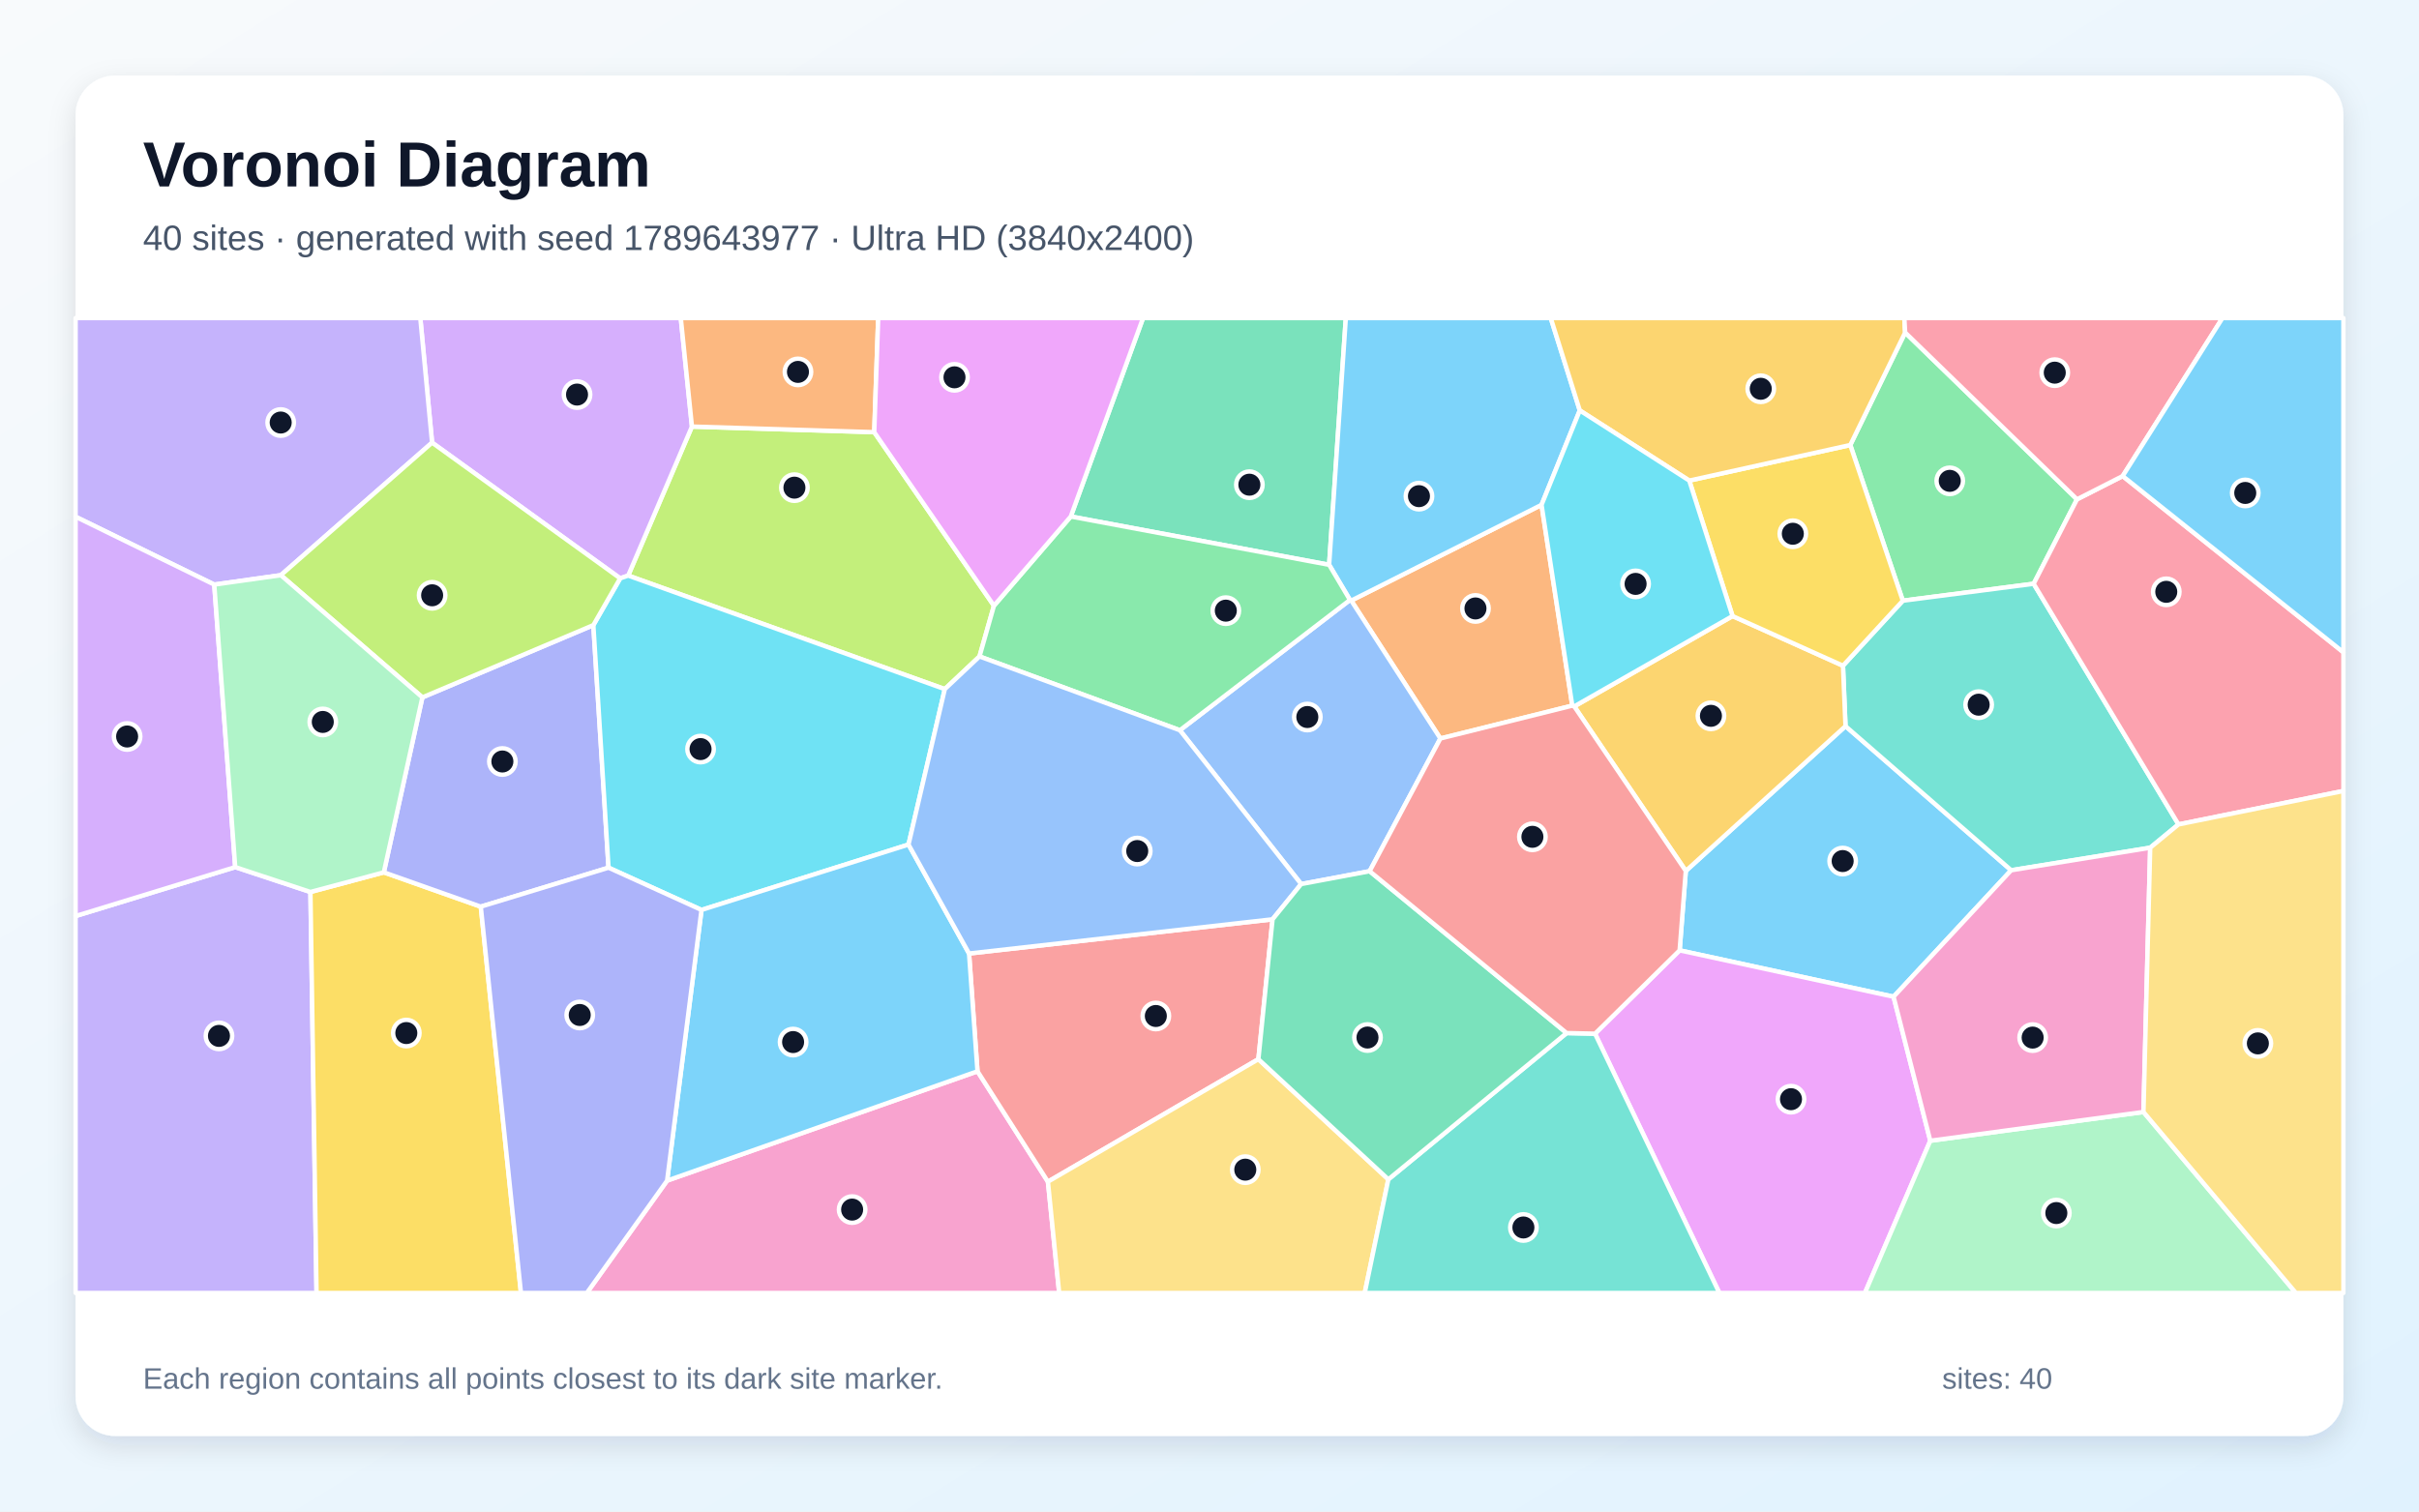
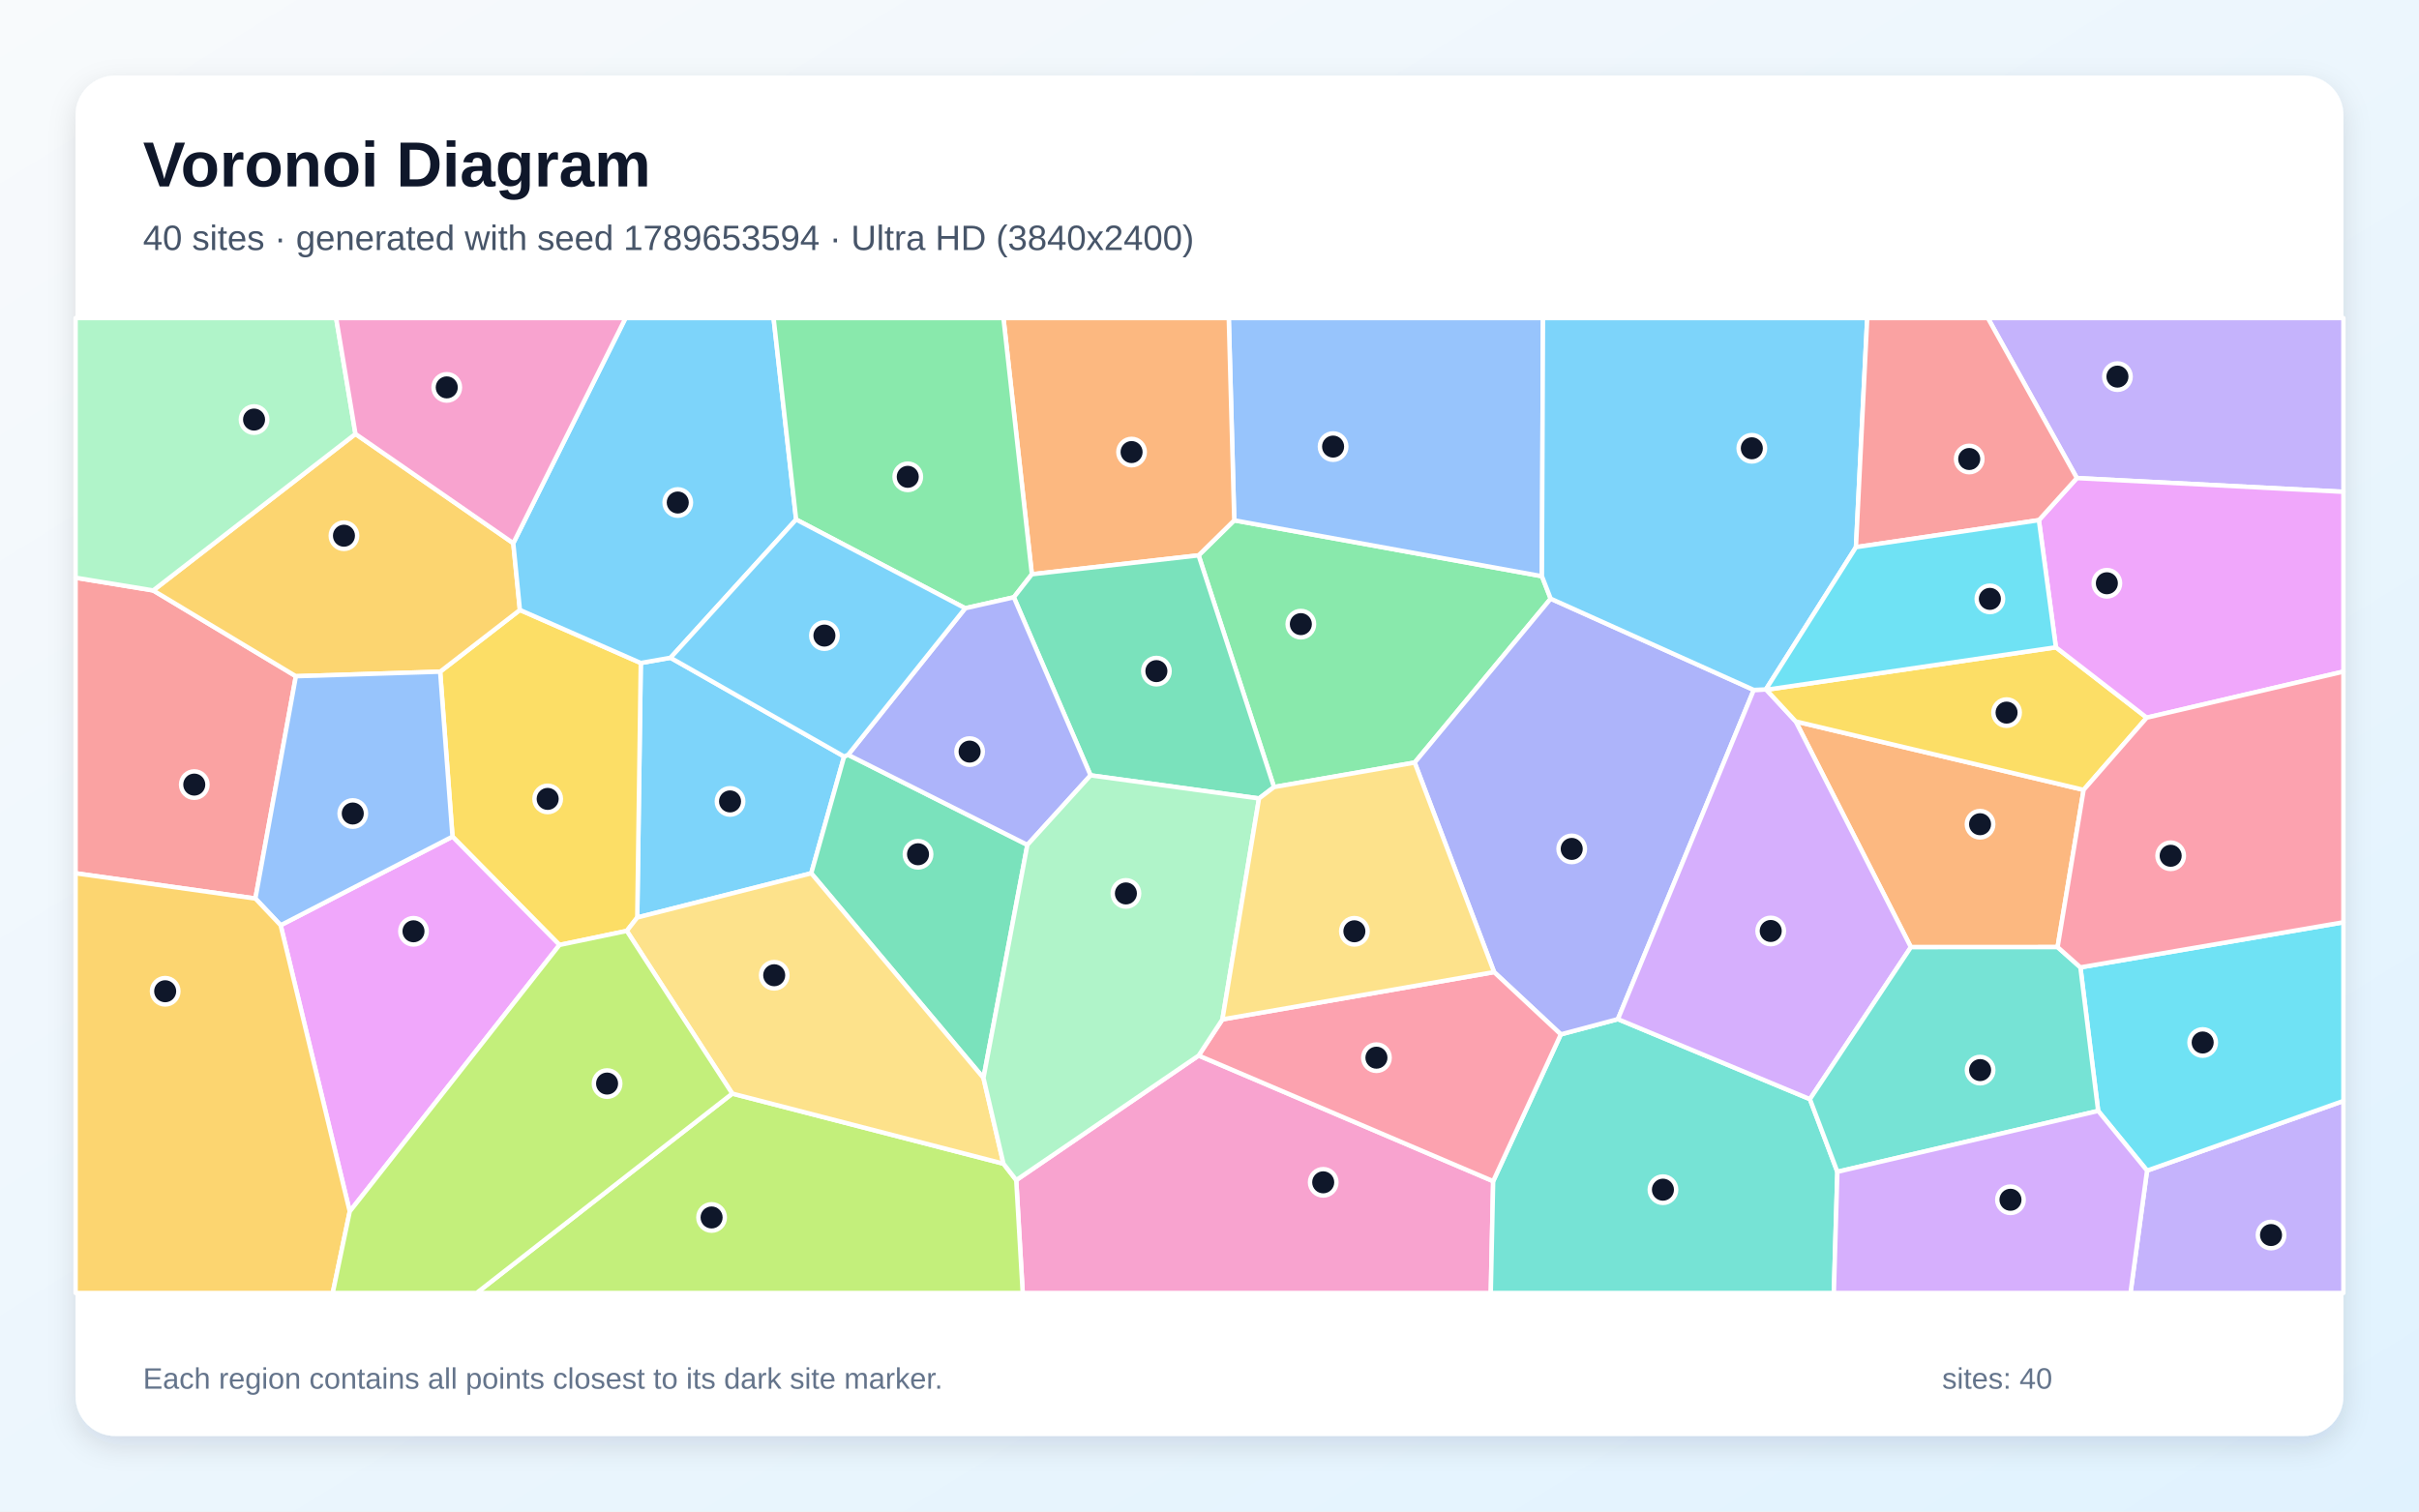
<svg xmlns="http://www.w3.org/2000/svg" width="3840" height="2400" viewBox="0 0 3840 2400" role="img" aria-labelledby="title description">
  <defs>
    <linearGradient id="background" x1="0" y1="0" x2="1" y2="1">
      <stop stop-color="#F8FAFC" />
      <stop offset="1" stop-color="#E0F2FE" />
    </linearGradient>
    <filter id="shadow" x="-5%" y="-5%" width="110%" height="110%">
      <feDropShadow dx="0" dy="15" stdDeviation="22" flood-color="#0F172A" flood-opacity=".12" />
    </filter>
  </defs>
  <rect width="3840" height="2400" fill="url(#background)" />
  <rect x="120" y="120" width="3600" height="2160" rx="63" fill="#FFFFFF" filter="url(#shadow)" />
  <g font-family="Arial, sans-serif">
    <text x="227" y="296" font-size="101" font-weight="700" fill="#0F172A">Voronoi Diagram</text>
-     <text x="227" y="397" font-size="56" fill="#475569">40 sites · generated with seed 1789643977 · Ultra HD (3840x2400)</text>
+     <text x="227" y="397" font-size="56" fill="#475569">40 sites · generated with seed 1789653594 · Ultra HD (3840x2400)</text>
  </g>
  <g stroke="#FFFFFF" stroke-width="7" stroke-linejoin="round">
-     <polygon points="3005.9,1582.6 2666.3,1509.0 2676.1,1382.9 2929.6,1153.0 3192.6,1381.8" fill="#38BDF8" fill-opacity="0.65" />
-     <polygon points="120.0,1454.5 373.4,1376.8 492.8,1416.3 502.5,2053.0 120.0,2053.0" fill="#A78BFA" fill-opacity="0.65" />
-     <polygon points="1059.0,1874.6 1551.7,1701.0 1663.5,1876.3 1681.4,2053.0 931.5,2053.0" fill="#F472B6" fill-opacity="0.65" />
-     <polygon points="2495.9,1120.4 2286.5,1172.6 2145.0,953.6 2447.1,801.6" fill="#FB923C" fill-opacity="0.65" />
-     <polygon points="492.8,1416.3 609.3,1385.1 763.2,1439.6 827.0,2053.0 502.5,2053.0" fill="#FACC15" fill-opacity="0.65" />
-     <polygon points="3297.1,792.8 3228.3,926.9 3020.6,953.8 2937.2,706.6 3024.3,528.0" fill="#4ADE80" fill-opacity="0.65" />
-     <polygon points="3413.3,1346.0 3192.6,1381.8 2929.6,1153.0 2925.6,1057.0 3020.6,953.8 3228.3,926.9 3458.2,1309.0" fill="#2DD4BF" fill-opacity="0.65" />
-     <polygon points="2174.2,1383.3 2065.5,1403.7 1873.0,1159.5 2143.0,952.6 2145.0,953.6 2286.5,1172.6" fill="#60A5FA" fill-opacity="0.65" />
-     <polygon points="2532.0,1641.3 2666.3,1509.0 3005.9,1582.6 3064.2,1811.3 2960.4,2053.0 2729.4,2053.0" fill="#E879F9" fill-opacity="0.65" />
-     <polygon points="2109.9,896.8 1699.8,820.1 1814.5,505.0 2136.4,505.0" fill="#34D399" fill-opacity="0.65" />
-     <polygon points="1997.6,1681.8 1663.5,1876.3 1551.7,1701.0 1538.3,1514.0 2020.1,1459.7" fill="#F87171" fill-opacity="0.65" />
-     <polygon points="670.5,1107.3 941.9,992.6 966.0,1377.7 763.2,1439.6 609.3,1385.1" fill="#818CF8" fill-opacity="0.65" />
-     <polygon points="2499.0,1121.6 2750.3,978.2 2925.6,1057.0 2929.6,1153.0 2676.1,1382.9" fill="#FBBF24" fill-opacity="0.65" />
-     <polygon points="1387.8,686.2 1577.8,961.8 1554.9,1042.3 1499.8,1094.2 997.2,913.9 1098.4,677.3" fill="#A3E635" fill-opacity="0.65" />
-     <polygon points="1098.4,677.3 997.2,913.9 984.5,918.3 685.9,702.8 667.2,505.0 1080.7,505.0" fill="#C084FC" fill-opacity="0.65" />
-     <polygon points="3458.2,1309.0 3228.3,926.9 3297.1,792.8 3369.6,755.9 3720.0,1035.7 3720.0,1255.9" fill="#FB7185" fill-opacity="0.65" />
-     <polygon points="984.5,918.3 997.2,913.9 1499.8,1094.2 1442.2,1341.0 1113.6,1444.8 966.0,1377.7 941.9,992.6" fill="#22D3EE" fill-opacity="0.65" />
-     <polygon points="3064.2,1811.3 3402.6,1765.6 3644.6,2053.0 2960.4,2053.0" fill="#86EFAC" fill-opacity="0.65" />
-     <polygon points="1663.5,1876.3 1997.6,1681.8 2203.9,1872.6 2166.4,2053.0 1681.4,2053.0" fill="#FCD34D" fill-opacity="0.65" />
-     <polygon points="2507.8,651.7 2447.1,801.6 2145.0,953.6 2143.0,952.6 2109.9,896.8 2136.4,505.0 2461.7,505.0" fill="#38BDF8" fill-opacity="0.65" />
-     <polygon points="1113.6,1444.8 1442.2,1341.0 1538.3,1514.0 1551.7,1701.0 1059.0,1874.6" fill="#38BDF8" fill-opacity="0.65" />
-     <polygon points="685.9,702.8 445.8,913.3 340.1,928.2 120.0,820.5 120.0,505.0 667.2,505.0" fill="#A78BFA" fill-opacity="0.65" />
-     <polygon points="3402.6,1765.6 3064.2,1811.3 3005.9,1582.6 3192.6,1381.8 3413.3,1346.0" fill="#F472B6" fill-opacity="0.65" />
-     <polygon points="1387.8,686.2 1098.4,677.3 1080.7,505.0 1394.1,505.0" fill="#FB923C" fill-opacity="0.65" />
-     <polygon points="2681.6,763.1 2937.2,706.6 3020.6,953.8 2925.6,1057.0 2750.3,978.2" fill="#FACC15" fill-opacity="0.65" />
-     <polygon points="1554.9,1042.3 1577.8,961.8 1699.8,820.1 2109.9,896.8 2143.0,952.6 1873.0,1159.5" fill="#4ADE80" fill-opacity="0.65" />
-     <polygon points="2203.9,1872.6 2486.9,1640.3 2532.0,1641.3 2729.4,2053.0 2166.4,2053.0" fill="#2DD4BF" fill-opacity="0.65" />
-     <polygon points="2020.1,1459.7 1538.3,1514.0 1442.2,1341.0 1499.8,1094.2 1554.9,1042.3 1873.0,1159.5 2065.5,1403.7" fill="#60A5FA" fill-opacity="0.65" />
-     <polygon points="1699.8,820.1 1577.8,961.8 1387.8,686.2 1394.1,505.0 1814.5,505.0" fill="#E879F9" fill-opacity="0.65" />
-     <polygon points="2486.9,1640.3 2203.9,1872.6 1997.6,1681.8 2020.1,1459.7 2065.5,1403.7 2174.2,1383.3" fill="#34D399" fill-opacity="0.65" />
-     <polygon points="2532.0,1641.3 2486.9,1640.3 2174.2,1383.3 2286.5,1172.6 2495.9,1120.4 2499.0,1121.6 2676.1,1382.9 2666.3,1509.0" fill="#F87171" fill-opacity="0.65" />
-     <polygon points="763.2,1439.6 966.0,1377.7 1113.6,1444.8 1059.0,1874.6 931.5,2053.0 827.0,2053.0" fill="#818CF8" fill-opacity="0.65" />
-     <polygon points="3024.3,528.0 2937.2,706.6 2681.6,763.1 2507.8,651.7 2461.7,505.0 3023.0,505.0" fill="#FBBF24" fill-opacity="0.65" />
-     <polygon points="445.8,913.3 685.9,702.8 984.5,918.3 941.9,992.6 670.5,1107.3" fill="#A3E635" fill-opacity="0.65" />
-     <polygon points="340.1,928.2 373.4,1376.8 120.0,1454.5 120.0,820.5" fill="#C084FC" fill-opacity="0.65" />
-     <polygon points="3369.6,755.9 3297.1,792.8 3024.3,528.0 3023.0,505.0 3528.0,505.0" fill="#FB7185" fill-opacity="0.65" />
-     <polygon points="2681.6,763.1 2750.3,978.2 2499.0,1121.6 2495.9,1120.4 2447.1,801.6 2507.8,651.7" fill="#22D3EE" fill-opacity="0.65" />
-     <polygon points="340.1,928.2 445.8,913.3 670.5,1107.3 609.3,1385.1 492.8,1416.3 373.4,1376.8" fill="#86EFAC" fill-opacity="0.65" />
-     <polygon points="3402.6,1765.6 3413.3,1346.0 3458.2,1309.0 3720.0,1255.9 3720.0,2053.0 3644.6,2053.0" fill="#FCD34D" fill-opacity="0.65" />
-     <polygon points="3369.6,755.9 3528.0,505.0 3720.0,505.0 3720.0,1035.7" fill="#38BDF8" fill-opacity="0.65" />
+     <polygon points="1064.4,1044.4 1340.0,1201.2 1287.8,1386.6 1011.6,1456.8 1017.2,1052.7" fill="#38BDF8" fill-opacity="0.65" />
+     <polygon points="3408.3,1858.7 3720.0,1748.1 3720.0,2053.0 3382.0,2053.0" fill="#A78BFA" fill-opacity="0.65" />
+     <polygon points="1613.2,1873.8 1902.8,1676.0 2370.3,1875.5 2366.5,2053.0 1623.5,2053.0" fill="#F472B6" fill-opacity="0.65" />
+     <polygon points="3307.6,1254.2 3266.3,1503.8 3033.4,1503.9 2850.6,1145.5" fill="#FB923C" fill-opacity="0.65" />
+     <polygon points="995.0,1478.1 888.1,1500.4 718.3,1328.4 698.7,1066.5 825.3,968.5 1017.2,1052.7 1011.6,1456.8" fill="#FACC15" fill-opacity="0.65" />
+     <polygon points="2022.4,1249.7 1902.7,881.8 1959.3,826.2 2447.7,914.9 2461.6,950.6 2245.7,1210.8" fill="#4ADE80" fill-opacity="0.65" />
+     <polygon points="2370.3,1875.5 2477.7,1642.4 2568.3,1618.2 2873.1,1745.2 2916.7,1860.6 2911.1,2053.0 2366.5,2053.0" fill="#2DD4BF" fill-opacity="0.65" />
+     <polygon points="2447.7,914.9 1959.3,826.2 1950.6,505.0 2449.4,505.0" fill="#60A5FA" fill-opacity="0.65" />
+     <polygon points="555.2,1923.6 445.5,1469.1 718.3,1328.4 888.1,1500.4" fill="#E879F9" fill-opacity="0.65" />
+     <polygon points="1561.2,1711.6 1287.8,1386.6 1340.0,1201.2 1346.3,1198.5 1630.9,1341.5" fill="#34D399" fill-opacity="0.65" />
+     <polygon points="405.4,1426.7 120.0,1386.6 120.0,917.3 243.2,937.5 469.7,1073.7" fill="#F87171" fill-opacity="0.65" />
+     <polygon points="2784.0,1095.5 2568.3,1618.2 2477.7,1642.4 2371.8,1543.5 2245.7,1210.8 2461.6,950.6" fill="#818CF8" fill-opacity="0.65" />
+     <polygon points="814.8,862.5 825.3,968.5 698.7,1066.5 469.7,1073.7 243.2,937.5 564.3,689.0" fill="#FBBF24" fill-opacity="0.65" />
+     <polygon points="1162.4,1736.4 1592.9,1847.7 1613.2,1873.8 1623.5,2053.0 756.6,2053.0" fill="#A3E635" fill-opacity="0.65" />
+     <polygon points="2873.1,1745.2 2568.3,1618.2 2784.0,1095.5 2803.2,1094.7 2804.0,1095.2 2850.6,1145.5 3033.4,1503.9" fill="#C084FC" fill-opacity="0.65" />
+     <polygon points="2371.8,1543.5 2477.7,1642.4 2370.3,1875.5 1902.8,1676.0 1940.5,1618.6" fill="#FB7185" fill-opacity="0.65" />
+     <polygon points="3330.7,1763.9 3302.5,1536.0 3720.0,1464.4 3720.0,1748.1 3408.3,1858.7" fill="#22D3EE" fill-opacity="0.65" />
+     <polygon points="564.3,689.0 243.2,937.5 120.0,917.3 120.0,505.0 533.6,505.0" fill="#86EFAC" fill-opacity="0.65" />
+     <polygon points="1592.9,1847.7 1162.4,1736.4 995.0,1478.1 1011.6,1456.8 1287.8,1386.6 1561.2,1711.6" fill="#FCD34D" fill-opacity="0.65" />
+     <polygon points="1263.8,824.9 1064.4,1044.4 1017.2,1052.7 825.3,968.5 814.8,862.5 993.0,505.0 1228.0,505.0" fill="#38BDF8" fill-opacity="0.65" />
+     <polygon points="2946.2,868.8 2803.2,1094.7 2784.0,1095.5 2461.6,950.6 2447.7,914.9 2449.4,505.0 2964.1,505.0" fill="#38BDF8" fill-opacity="0.65" />
+     <polygon points="3296.9,759.1 3155.6,505.0 3720.0,505.0 3720.0,780.9" fill="#A78BFA" fill-opacity="0.65" />
+     <polygon points="814.8,862.5 564.3,689.0 533.6,505.0 993.0,505.0" fill="#F472B6" fill-opacity="0.65" />
+     <polygon points="1959.3,826.2 1902.7,881.8 1638.0,911.8 1592.9,505.0 1950.6,505.0" fill="#FB923C" fill-opacity="0.65" />
+     <polygon points="3263.6,1027.8 3407.8,1139.5 3307.6,1254.2 2850.6,1145.5 2804.0,1095.2" fill="#FACC15" fill-opacity="0.65" />
+     <polygon points="1638.0,911.8 1609.4,948.4 1532.2,965.8 1263.8,824.9 1228.0,505.0 1592.9,505.0" fill="#4ADE80" fill-opacity="0.65" />
+     <polygon points="2916.7,1860.6 2873.1,1745.2 3033.4,1503.9 3266.3,1503.8 3302.5,1536.0 3330.7,1763.9" fill="#2DD4BF" fill-opacity="0.65" />
+     <polygon points="445.5,1469.1 405.4,1426.7 469.7,1073.7 698.7,1066.5 718.3,1328.4" fill="#60A5FA" fill-opacity="0.65" />
+     <polygon points="3407.8,1139.5 3263.6,1027.8 3236.6,825.9 3296.9,759.1 3720.0,780.9 3720.0,1066.4" fill="#E879F9" fill-opacity="0.65" />
+     <polygon points="1998.6,1267.8 1731.2,1231.1 1609.4,948.4 1638.0,911.8 1902.7,881.8 2022.4,1249.7" fill="#34D399" fill-opacity="0.65" />
+     <polygon points="3296.9,759.1 3236.6,825.9 2946.2,868.8 2964.1,505.0 3155.6,505.0" fill="#F87171" fill-opacity="0.65" />
+     <polygon points="1532.2,965.8 1609.4,948.4 1731.2,1231.1 1630.9,1341.5 1346.3,1198.5" fill="#818CF8" fill-opacity="0.65" />
+     <polygon points="120.0,1386.6 405.4,1426.7 445.5,1469.1 555.2,1923.6 528.2,2053.0 120.0,2053.0" fill="#FBBF24" fill-opacity="0.65" />
+     <polygon points="555.2,1923.6 888.1,1500.4 995.0,1478.1 1162.4,1736.4 756.6,2053.0 528.2,2053.0" fill="#A3E635" fill-opacity="0.65" />
+     <polygon points="2916.7,1860.6 3330.7,1763.9 3408.3,1858.7 3382.0,2053.0 2911.1,2053.0" fill="#C084FC" fill-opacity="0.65" />
+     <polygon points="3302.5,1536.0 3266.3,1503.8 3307.6,1254.2 3407.8,1139.5 3720.0,1066.4 3720.0,1464.4" fill="#FB7185" fill-opacity="0.65" />
+     <polygon points="3236.6,825.9 3263.6,1027.8 2804.0,1095.2 2803.2,1094.7 2946.2,868.8" fill="#22D3EE" fill-opacity="0.65" />
+     <polygon points="1592.9,1847.7 1561.2,1711.6 1630.9,1341.5 1731.2,1231.1 1998.6,1267.8 1940.5,1618.6 1902.8,1676.0 1613.2,1873.8" fill="#86EFAC" fill-opacity="0.65" />
+     <polygon points="1998.6,1267.8 2022.4,1249.7 2245.7,1210.8 2371.8,1543.5 1940.5,1618.6" fill="#FCD34D" fill-opacity="0.65" />
+     <polygon points="1532.2,965.8 1346.3,1198.5 1340.0,1201.2 1064.4,1044.4 1263.8,824.9" fill="#38BDF8" fill-opacity="0.65" />
  </g>
  <g>
-     <circle cx="2925.1" cy="1367.2" r="21" fill="#0F172A" stroke="#FFFFFF" stroke-width="7" />
-     <circle cx="347.6" cy="1644.8" r="21" fill="#0F172A" stroke="#FFFFFF" stroke-width="7" />
-     <circle cx="1352.7" cy="1920.6" r="21" fill="#0F172A" stroke="#FFFFFF" stroke-width="7" />
-     <circle cx="2342.2" cy="966.1" r="21" fill="#0F172A" stroke="#FFFFFF" stroke-width="7" />
-     <circle cx="645.0" cy="1640.3" r="21" fill="#0F172A" stroke="#FFFFFF" stroke-width="7" />
-     <circle cx="3095.1" cy="763.5" r="21" fill="#0F172A" stroke="#FFFFFF" stroke-width="7" />
-     <circle cx="3141.0" cy="1118.9" r="21" fill="#0F172A" stroke="#FFFFFF" stroke-width="7" />
-     <circle cx="2075.3" cy="1138.5" r="21" fill="#0F172A" stroke="#FFFFFF" stroke-width="7" />
-     <circle cx="2843.1" cy="1745.3" r="21" fill="#0F172A" stroke="#FFFFFF" stroke-width="7" />
-     <circle cx="1983.3" cy="769.6" r="21" fill="#0F172A" stroke="#FFFFFF" stroke-width="7" />
-     <circle cx="1834.8" cy="1613.2" r="21" fill="#0F172A" stroke="#FFFFFF" stroke-width="7" />
-     <circle cx="797.5" cy="1209.1" r="21" fill="#0F172A" stroke="#FFFFFF" stroke-width="7" />
-     <circle cx="2716.0" cy="1136.6" r="21" fill="#0F172A" stroke="#FFFFFF" stroke-width="7" />
-     <circle cx="1261.1" cy="774.3" r="21" fill="#0F172A" stroke="#FFFFFF" stroke-width="7" />
-     <circle cx="916.0" cy="626.5" r="21" fill="#0F172A" stroke="#FFFFFF" stroke-width="7" />
-     <circle cx="3438.8" cy="939.7" r="21" fill="#0F172A" stroke="#FFFFFF" stroke-width="7" />
-     <circle cx="1112.1" cy="1189.4" r="21" fill="#0F172A" stroke="#FFFFFF" stroke-width="7" />
-     <circle cx="3264.3" cy="1926.1" r="21" fill="#0F172A" stroke="#FFFFFF" stroke-width="7" />
-     <circle cx="1976.8" cy="1857.2" r="21" fill="#0F172A" stroke="#FFFFFF" stroke-width="7" />
-     <circle cx="2252.5" cy="787.8" r="21" fill="#0F172A" stroke="#FFFFFF" stroke-width="7" />
-     <circle cx="1259.0" cy="1654.6" r="21" fill="#0F172A" stroke="#FFFFFF" stroke-width="7" />
-     <circle cx="445.6" cy="670.9" r="21" fill="#0F172A" stroke="#FFFFFF" stroke-width="7" />
-     <circle cx="3226.7" cy="1647.5" r="21" fill="#0F172A" stroke="#FFFFFF" stroke-width="7" />
-     <circle cx="1266.7" cy="590.5" r="21" fill="#0F172A" stroke="#FFFFFF" stroke-width="7" />
-     <circle cx="2846.0" cy="847.5" r="21" fill="#0F172A" stroke="#FFFFFF" stroke-width="7" />
-     <circle cx="1945.9" cy="969.6" r="21" fill="#0F172A" stroke="#FFFFFF" stroke-width="7" />
-     <circle cx="2418.3" cy="1949.0" r="21" fill="#0F172A" stroke="#FFFFFF" stroke-width="7" />
-     <circle cx="1805.3" cy="1351.3" r="21" fill="#0F172A" stroke="#FFFFFF" stroke-width="7" />
-     <circle cx="1515.2" cy="599.1" r="21" fill="#0F172A" stroke="#FFFFFF" stroke-width="7" />
-     <circle cx="2170.8" cy="1647.4" r="21" fill="#0F172A" stroke="#FFFFFF" stroke-width="7" />
-     <circle cx="2432.6" cy="1328.7" r="21" fill="#0F172A" stroke="#FFFFFF" stroke-width="7" />
-     <circle cx="920.3" cy="1611.6" r="21" fill="#0F172A" stroke="#FFFFFF" stroke-width="7" />
-     <circle cx="2795.1" cy="617.3" r="21" fill="#0F172A" stroke="#FFFFFF" stroke-width="7" />
-     <circle cx="686.0" cy="945.2" r="21" fill="#0F172A" stroke="#FFFFFF" stroke-width="7" />
-     <circle cx="201.8" cy="1169.4" r="21" fill="#0F172A" stroke="#FFFFFF" stroke-width="7" />
-     <circle cx="3261.8" cy="591.7" r="21" fill="#0F172A" stroke="#FFFFFF" stroke-width="7" />
-     <circle cx="2596.4" cy="927.1" r="21" fill="#0F172A" stroke="#FFFFFF" stroke-width="7" />
-     <circle cx="512.4" cy="1146.3" r="21" fill="#0F172A" stroke="#FFFFFF" stroke-width="7" />
-     <circle cx="3584.2" cy="1656.7" r="21" fill="#0F172A" stroke="#FFFFFF" stroke-width="7" />
-     <circle cx="3564.2" cy="782.7" r="21" fill="#0F172A" stroke="#FFFFFF" stroke-width="7" />
+     <circle cx="1158.9" cy="1272.5" r="21" fill="#0F172A" stroke="#FFFFFF" stroke-width="7" />
+     <circle cx="3605.1" cy="1961.0" r="21" fill="#0F172A" stroke="#FFFFFF" stroke-width="7" />
+     <circle cx="2100.5" cy="1877.3" r="21" fill="#0F172A" stroke="#FFFFFF" stroke-width="7" />
+     <circle cx="3143.2" cy="1308.7" r="21" fill="#0F172A" stroke="#FFFFFF" stroke-width="7" />
+     <circle cx="869.4" cy="1268.5" r="21" fill="#0F172A" stroke="#FFFFFF" stroke-width="7" />
+     <circle cx="2065.0" cy="991.0" r="21" fill="#0F172A" stroke="#FFFFFF" stroke-width="7" />
+     <circle cx="2639.8" cy="1889.0" r="21" fill="#0F172A" stroke="#FFFFFF" stroke-width="7" />
+     <circle cx="2116.2" cy="709.1" r="21" fill="#0F172A" stroke="#FFFFFF" stroke-width="7" />
+     <circle cx="656.4" cy="1478.7" r="21" fill="#0F172A" stroke="#FFFFFF" stroke-width="7" />
+     <circle cx="1457.3" cy="1356.4" r="21" fill="#0F172A" stroke="#FFFFFF" stroke-width="7" />
+     <circle cx="308.4" cy="1245.8" r="21" fill="#0F172A" stroke="#FFFFFF" stroke-width="7" />
+     <circle cx="2495.0" cy="1347.9" r="21" fill="#0F172A" stroke="#FFFFFF" stroke-width="7" />
+     <circle cx="546.0" cy="850.6" r="21" fill="#0F172A" stroke="#FFFFFF" stroke-width="7" />
+     <circle cx="1129.6" cy="1933.1" r="21" fill="#0F172A" stroke="#FFFFFF" stroke-width="7" />
+     <circle cx="2810.9" cy="1478.2" r="21" fill="#0F172A" stroke="#FFFFFF" stroke-width="7" />
+     <circle cx="2185.0" cy="1679.4" r="21" fill="#0F172A" stroke="#FFFFFF" stroke-width="7" />
+     <circle cx="3496.6" cy="1655.3" r="21" fill="#0F172A" stroke="#FFFFFF" stroke-width="7" />
+     <circle cx="403.3" cy="666.2" r="21" fill="#0F172A" stroke="#FFFFFF" stroke-width="7" />
+     <circle cx="1229.0" cy="1548.5" r="21" fill="#0F172A" stroke="#FFFFFF" stroke-width="7" />
+     <circle cx="1075.9" cy="797.9" r="21" fill="#0F172A" stroke="#FFFFFF" stroke-width="7" />
+     <circle cx="2780.9" cy="711.8" r="21" fill="#0F172A" stroke="#FFFFFF" stroke-width="7" />
+     <circle cx="3361.3" cy="598.0" r="21" fill="#0F172A" stroke="#FFFFFF" stroke-width="7" />
+     <circle cx="709.2" cy="615.1" r="21" fill="#0F172A" stroke="#FFFFFF" stroke-width="7" />
+     <circle cx="1796.3" cy="717.8" r="21" fill="#0F172A" stroke="#FFFFFF" stroke-width="7" />
+     <circle cx="3185.3" cy="1131.5" r="21" fill="#0F172A" stroke="#FFFFFF" stroke-width="7" />
+     <circle cx="1441.0" cy="757.1" r="21" fill="#0F172A" stroke="#FFFFFF" stroke-width="7" />
+     <circle cx="3143.3" cy="1699.1" r="21" fill="#0F172A" stroke="#FFFFFF" stroke-width="7" />
+     <circle cx="560.0" cy="1291.7" r="21" fill="#0F172A" stroke="#FFFFFF" stroke-width="7" />
+     <circle cx="3344.5" cy="926.1" r="21" fill="#0F172A" stroke="#FFFFFF" stroke-width="7" />
+     <circle cx="1835.7" cy="1065.6" r="21" fill="#0F172A" stroke="#FFFFFF" stroke-width="7" />
+     <circle cx="3126.0" cy="728.8" r="21" fill="#0F172A" stroke="#FFFFFF" stroke-width="7" />
+     <circle cx="1539.2" cy="1193.4" r="21" fill="#0F172A" stroke="#FFFFFF" stroke-width="7" />
+     <circle cx="262.2" cy="1573.9" r="21" fill="#0F172A" stroke="#FFFFFF" stroke-width="7" />
+     <circle cx="963.7" cy="1720.5" r="21" fill="#0F172A" stroke="#FFFFFF" stroke-width="7" />
+     <circle cx="3191.5" cy="1905.0" r="21" fill="#0F172A" stroke="#FFFFFF" stroke-width="7" />
+     <circle cx="3445.8" cy="1358.8" r="21" fill="#0F172A" stroke="#FFFFFF" stroke-width="7" />
+     <circle cx="3158.8" cy="950.9" r="21" fill="#0F172A" stroke="#FFFFFF" stroke-width="7" />
+     <circle cx="1787.3" cy="1418.6" r="21" fill="#0F172A" stroke="#FFFFFF" stroke-width="7" />
+     <circle cx="2150.0" cy="1478.7" r="21" fill="#0F172A" stroke="#FFFFFF" stroke-width="7" />
+     <circle cx="1308.7" cy="1009.2" r="21" fill="#0F172A" stroke="#FFFFFF" stroke-width="7" />
  </g>
  <g font-family="Arial, sans-serif" font-size="47" fill="#64748B">
    <text x="227" y="2205">Each region contains all points closest to its dark site marker.</text>
    <text x="3083" y="2205">sites: 40</text>
  </g>
</svg>
